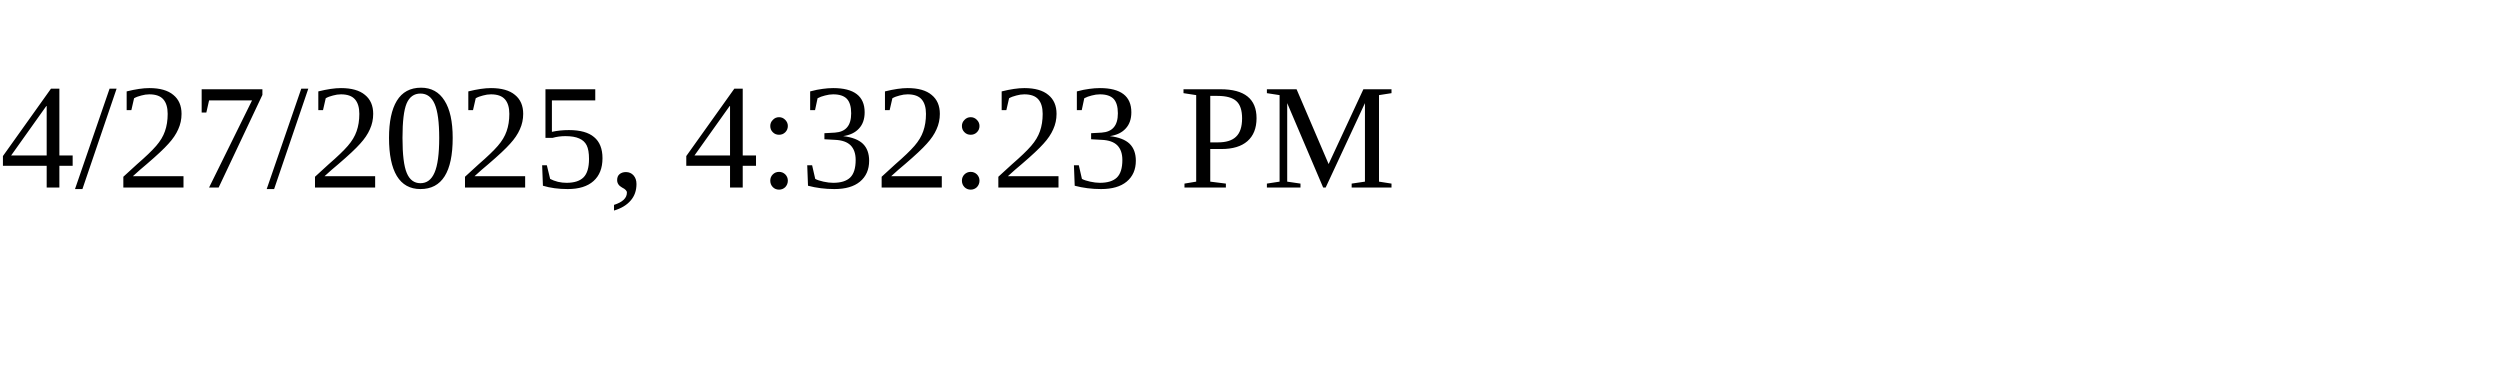
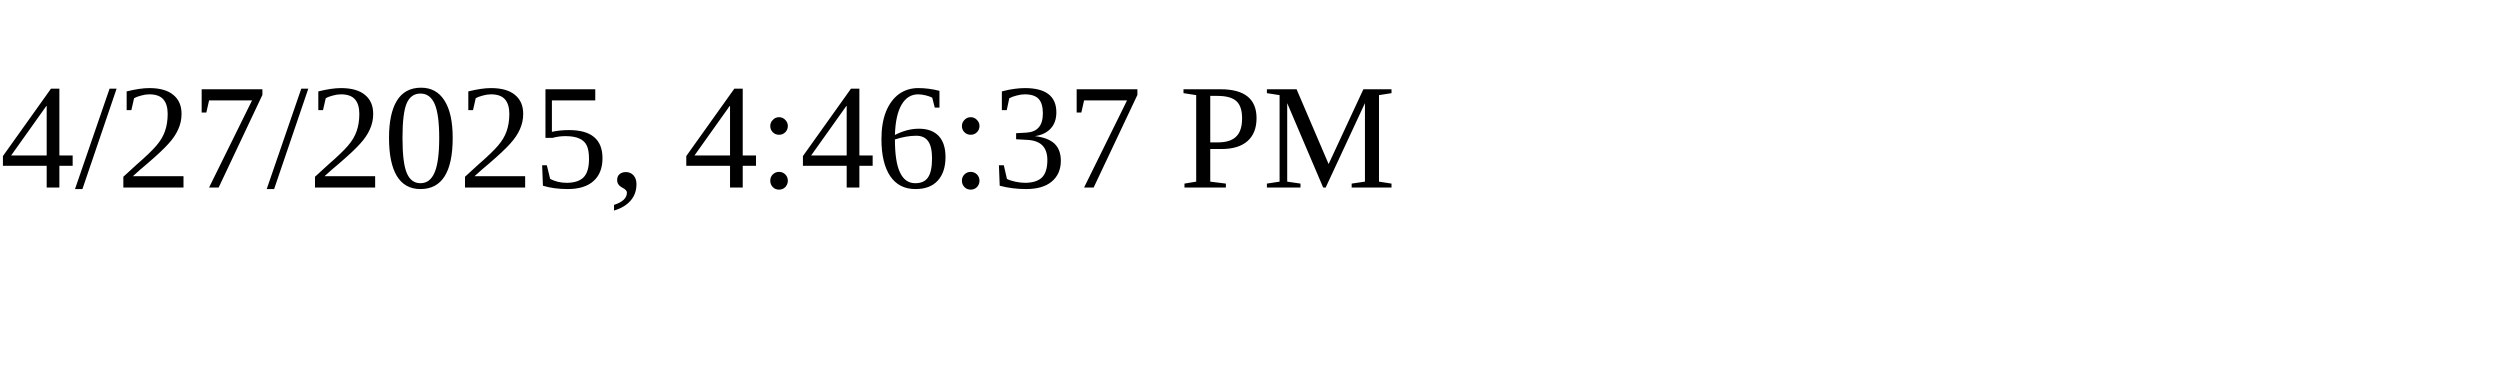
<svg xmlns="http://www.w3.org/2000/svg" height="30" width="200">
-   <text x="0" y="15">4/27/2025, 4:32:23 PM</text>
+   <text x="0" y="15">4/27/2025, 4:46:37 PM</text>
</svg>
